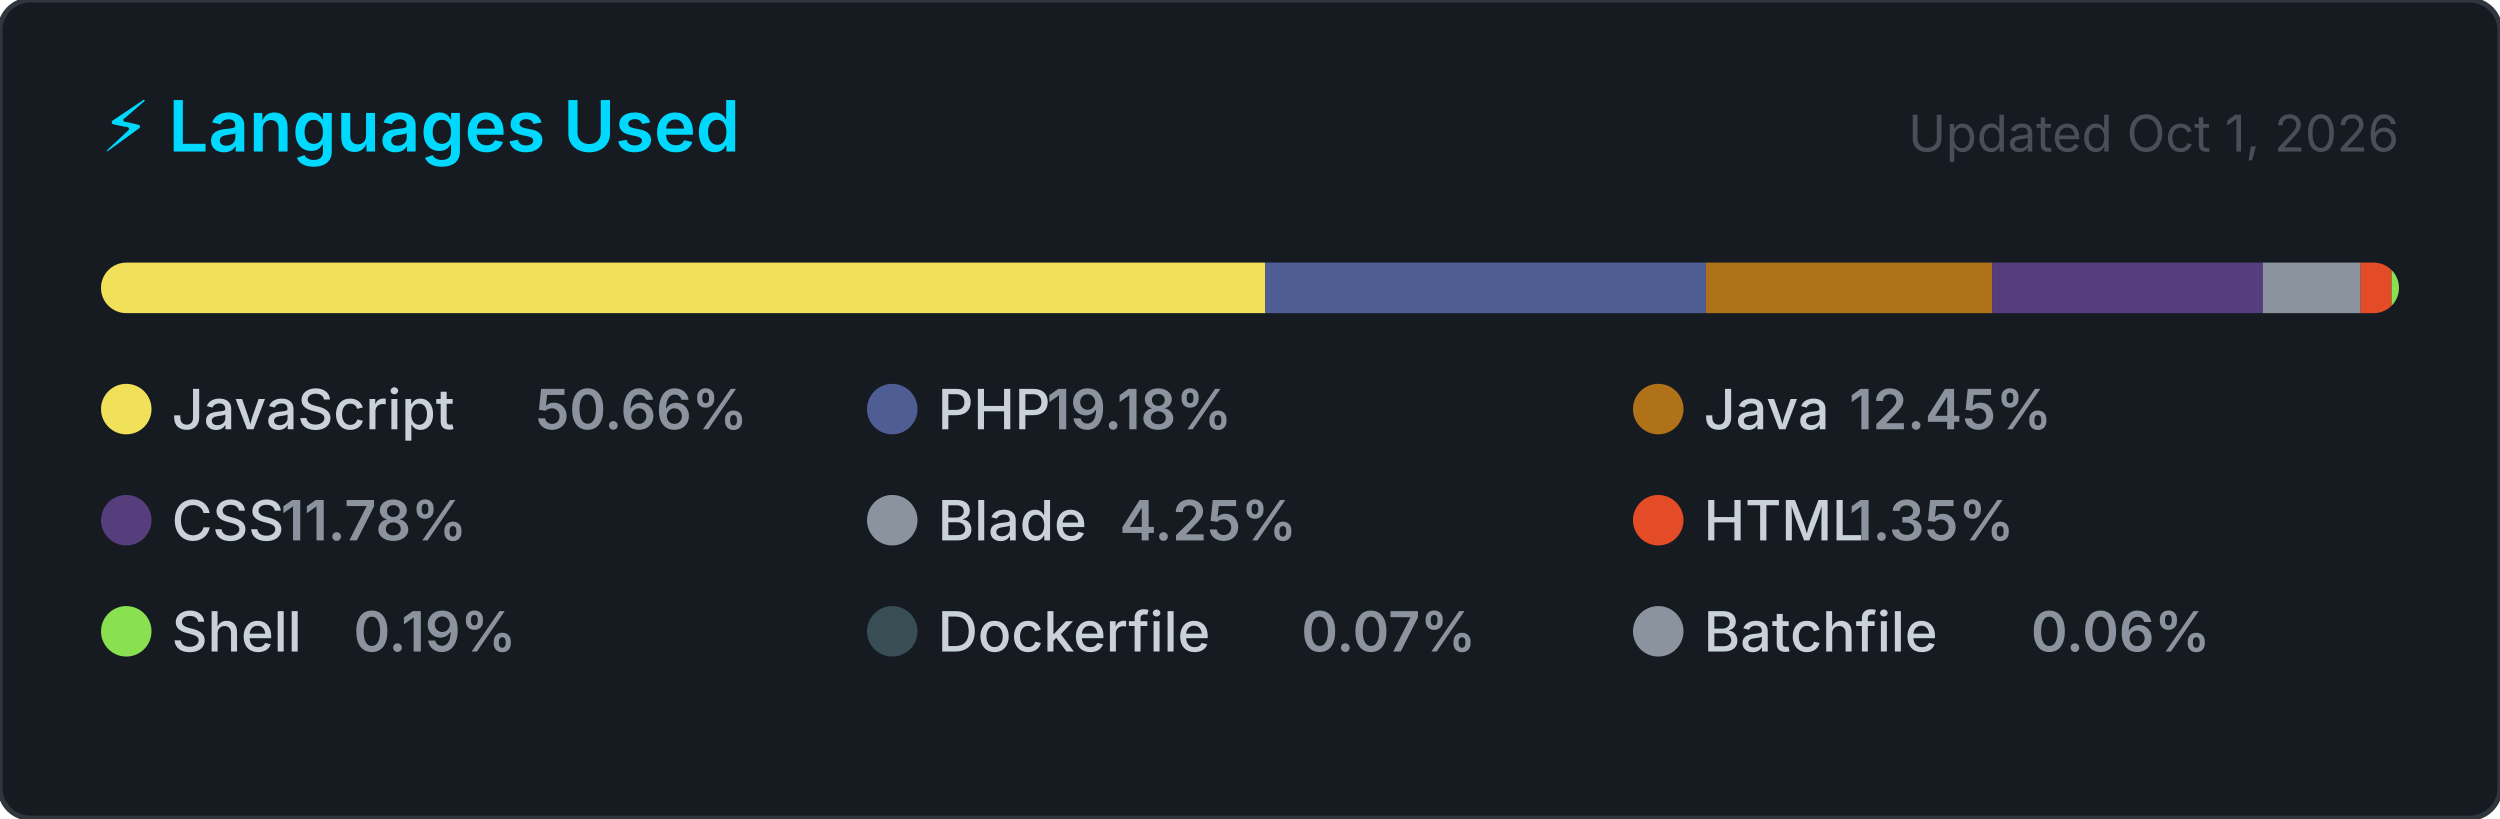
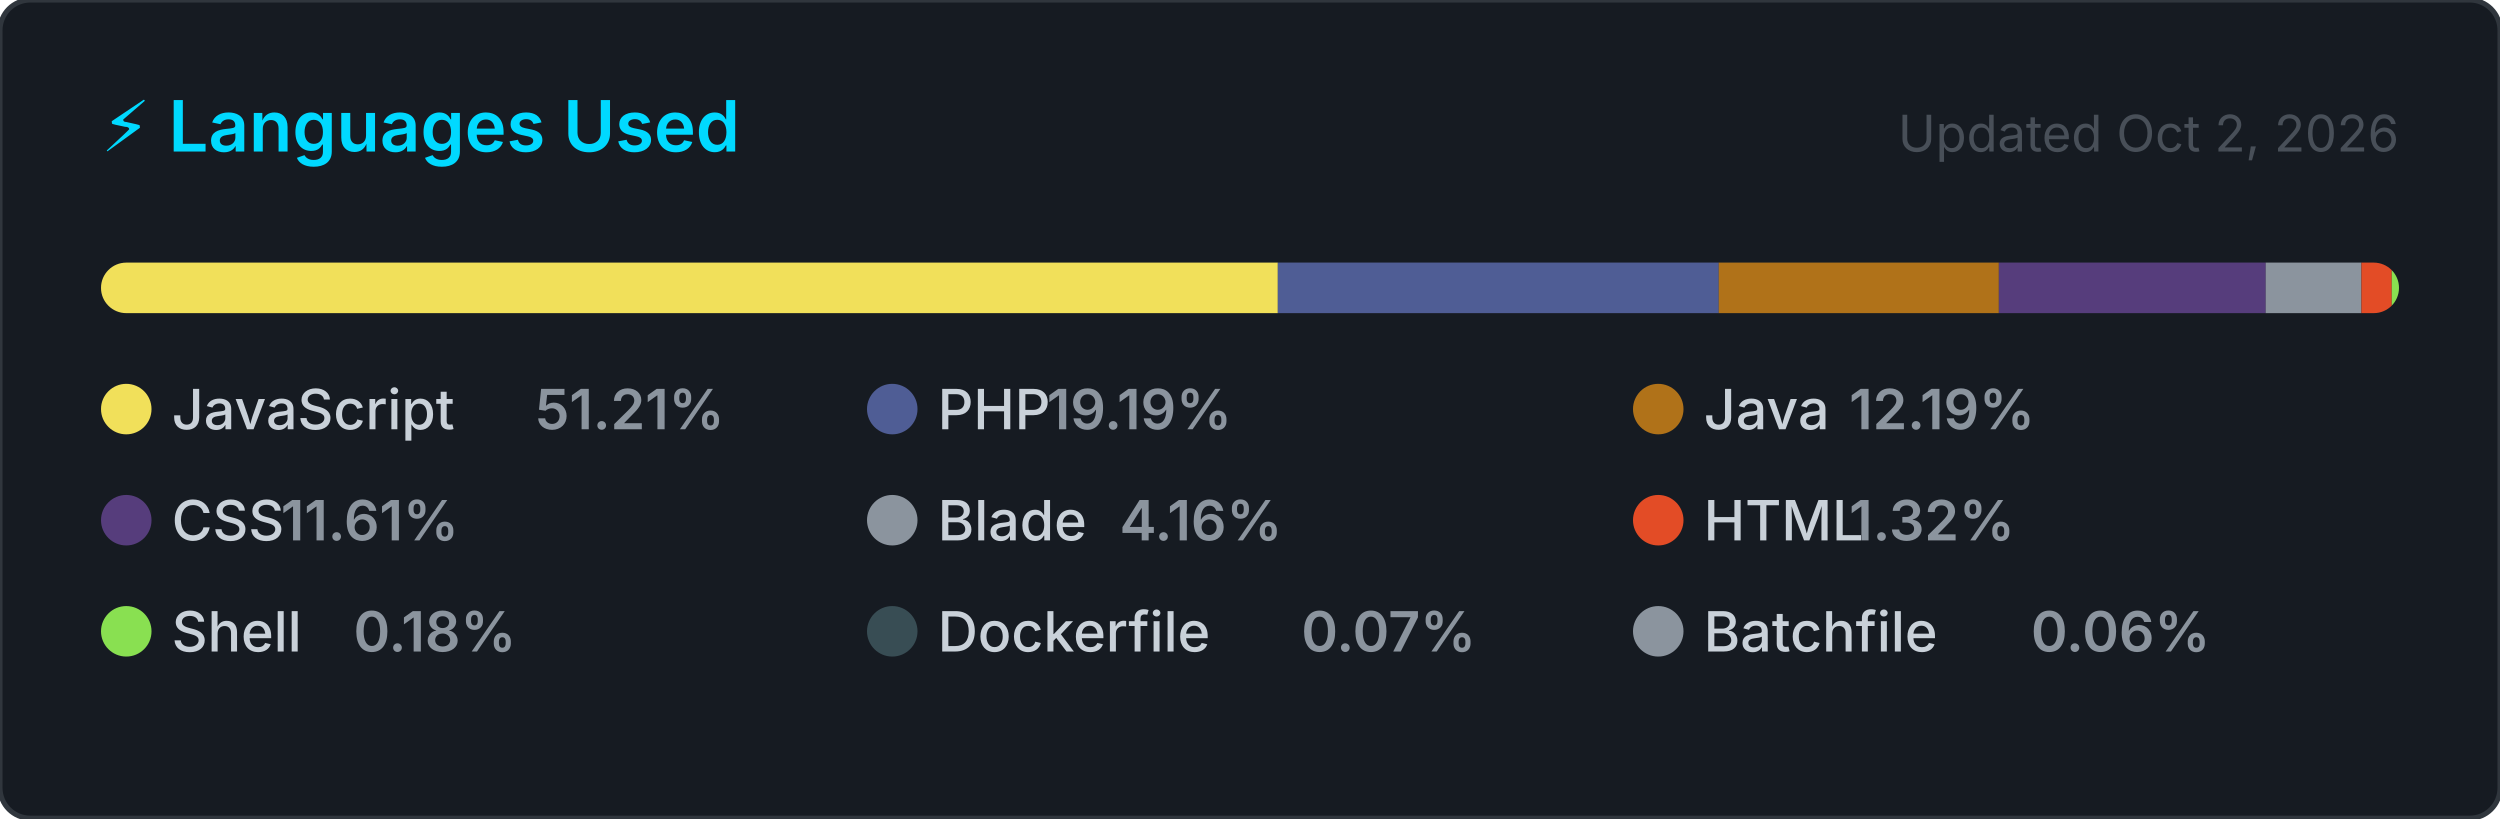
<svg xmlns="http://www.w3.org/2000/svg" width="495" height="162" viewBox="0 0 495 162" role="img" aria-label="Top programming languages for jorgelol20">
  <style>
    .card      { fill: #161b22; stroke: #30363d; stroke-width: 1; }
    .title     { font: 600 14px -apple-system, BlinkMacSystemFont, 'Segoe UI', sans-serif; fill: #00D9FF; }
    .updated   { font: 400 10px -apple-system, BlinkMacSystemFont, 'Segoe UI', sans-serif; fill: #484f58; }
    .lang-name { font: 500 11px -apple-system, BlinkMacSystemFont, 'Segoe UI', sans-serif; fill: #c9d1d9; }
    .lang-pct  { font: 600 11px -apple-system, BlinkMacSystemFont, 'Segoe UI', sans-serif; fill: #8b949e; }
  </style>
  <defs>
    <clipPath id="bar-clip">
      <rect x="20" y="52" width="455" height="10" rx="5" />
    </clipPath>
  </defs>
  <rect width="495" height="162" rx="6" ry="6" class="card" />
  <text x="20" y="30" class="title">⚡ Languages Used</text>
-   <text x="475" y="30" class="updated" text-anchor="end">Updated Oct 1, 2026</text>
+   <text x="475" y="30" class="updated" text-anchor="end">Updated Oct 2, 2026</text>
  <rect x="20" y="52" width="455" height="10" rx="5" fill="#21262d" />
  <g clip-path="url(#bar-clip)">
-     <rect x="20.00" y="52" width="230.52" height="10" fill="#f1e05a" />
-     <rect x="250.52" y="52" width="87.26" height="10" fill="#4F5D95" />
-     <rect x="337.78" y="52" width="56.65" height="10" fill="#b07219" />
-     <rect x="394.43" y="52" width="53.62" height="10" fill="#563d7c" />
-     <rect x="448.05" y="52" width="19.35" height="10" fill="#8b949e" />
-     <rect x="467.40" y="52" width="6.14" height="10" fill="#e34c26" />
-     <rect x="473.54" y="52" width="2.00" height="10" fill="#89e051" />
-     <rect x="475.54" y="52" width="2.00" height="10" fill="#384d54" />
-     <rect x="477.54" y="52" width="2.00" height="10" fill="#8b949e" />
+     <rect x="20.00" y="52" width="233.01" height="10" fill="#f1e05a" />
+     <rect x="253.01" y="52" width="87.31" height="10" fill="#4F5D95" />
+     <rect x="340.31" y="52" width="55.46" height="10" fill="#b07219" />
+     <rect x="395.78" y="52" width="52.84" height="10" fill="#563d7c" />
+     <rect x="448.61" y="52" width="18.94" height="10" fill="#8b949e" />
+     <rect x="467.56" y="52" width="6.01" height="10" fill="#e34c26" />
+     <rect x="473.57" y="52" width="2.00" height="10" fill="#89e051" />
+     <rect x="475.57" y="52" width="2.00" height="10" fill="#384d54" />
+     <rect x="477.57" y="52" width="2.00" height="10" fill="#8b949e" />
  </g>
  <g transform="translate(20, 76)">
    <circle cx="5" cy="5" r="5" fill="#f1e05a" />
    <text x="14" y="9" class="lang-name">JavaScript</text>
-     <text x="14" y="9" class="lang-pct" dx="72">50.66%</text>
+     <text x="14" y="9" class="lang-pct" dx="72">51.21%</text>
  </g>
  <g transform="translate(171.6667, 76)">
    <circle cx="5" cy="5" r="5" fill="#4F5D95" />
    <text x="14" y="9" class="lang-name">PHP</text>
-     <text x="14" y="9" class="lang-pct" dx="21.6">19.18%</text>
+     <text x="14" y="9" class="lang-pct" dx="21.6">19.19%</text>
  </g>
  <g transform="translate(323.3333, 76)">
    <circle cx="5" cy="5" r="5" fill="#b07219" />
    <text x="14" y="9" class="lang-name">Java</text>
-     <text x="14" y="9" class="lang-pct" dx="28.8">12.45%</text>
+     <text x="14" y="9" class="lang-pct" dx="28.8">12.19%</text>
  </g>
  <g transform="translate(20, 98)">
    <circle cx="5" cy="5" r="5" fill="#563d7c" />
    <text x="14" y="9" class="lang-name">CSS</text>
-     <text x="14" y="9" class="lang-pct" dx="21.6">11.78%</text>
+     <text x="14" y="9" class="lang-pct" dx="21.6">11.61%</text>
  </g>
  <g transform="translate(171.6667, 98)">
    <circle cx="5" cy="5" r="5" fill="#8b949e" />
    <text x="14" y="9" class="lang-name">Blade</text>
-     <text x="14" y="9" class="lang-pct" dx="36">4.25%</text>
+     <text x="14" y="9" class="lang-pct" dx="36">4.16%</text>
  </g>
  <g transform="translate(323.3333, 98)">
    <circle cx="5" cy="5" r="5" fill="#e34c26" />
    <text x="14" y="9" class="lang-name">HTML</text>
-     <text x="14" y="9" class="lang-pct" dx="28.8">1.35%</text>
+     <text x="14" y="9" class="lang-pct" dx="28.8">1.32%</text>
  </g>
  <g transform="translate(20, 120)">
    <circle cx="5" cy="5" r="5" fill="#89e051" />
    <text x="14" y="9" class="lang-name">Shell</text>
-     <text x="14" y="9" class="lang-pct" dx="36">0.19%</text>
+     <text x="14" y="9" class="lang-pct" dx="36">0.18%</text>
  </g>
  <g transform="translate(171.6667, 120)">
    <circle cx="5" cy="5" r="5" fill="#384d54" />
    <text x="14" y="9" class="lang-name">Dockerfile</text>
    <text x="14" y="9" class="lang-pct" dx="72">0.07%</text>
  </g>
  <g transform="translate(323.3333, 120)">
    <circle cx="5" cy="5" r="5" fill="#8b949e" />
    <text x="14" y="9" class="lang-name">Batchfile</text>
    <text x="14" y="9" class="lang-pct" dx="64.8">0.06%</text>
  </g>
</svg>
